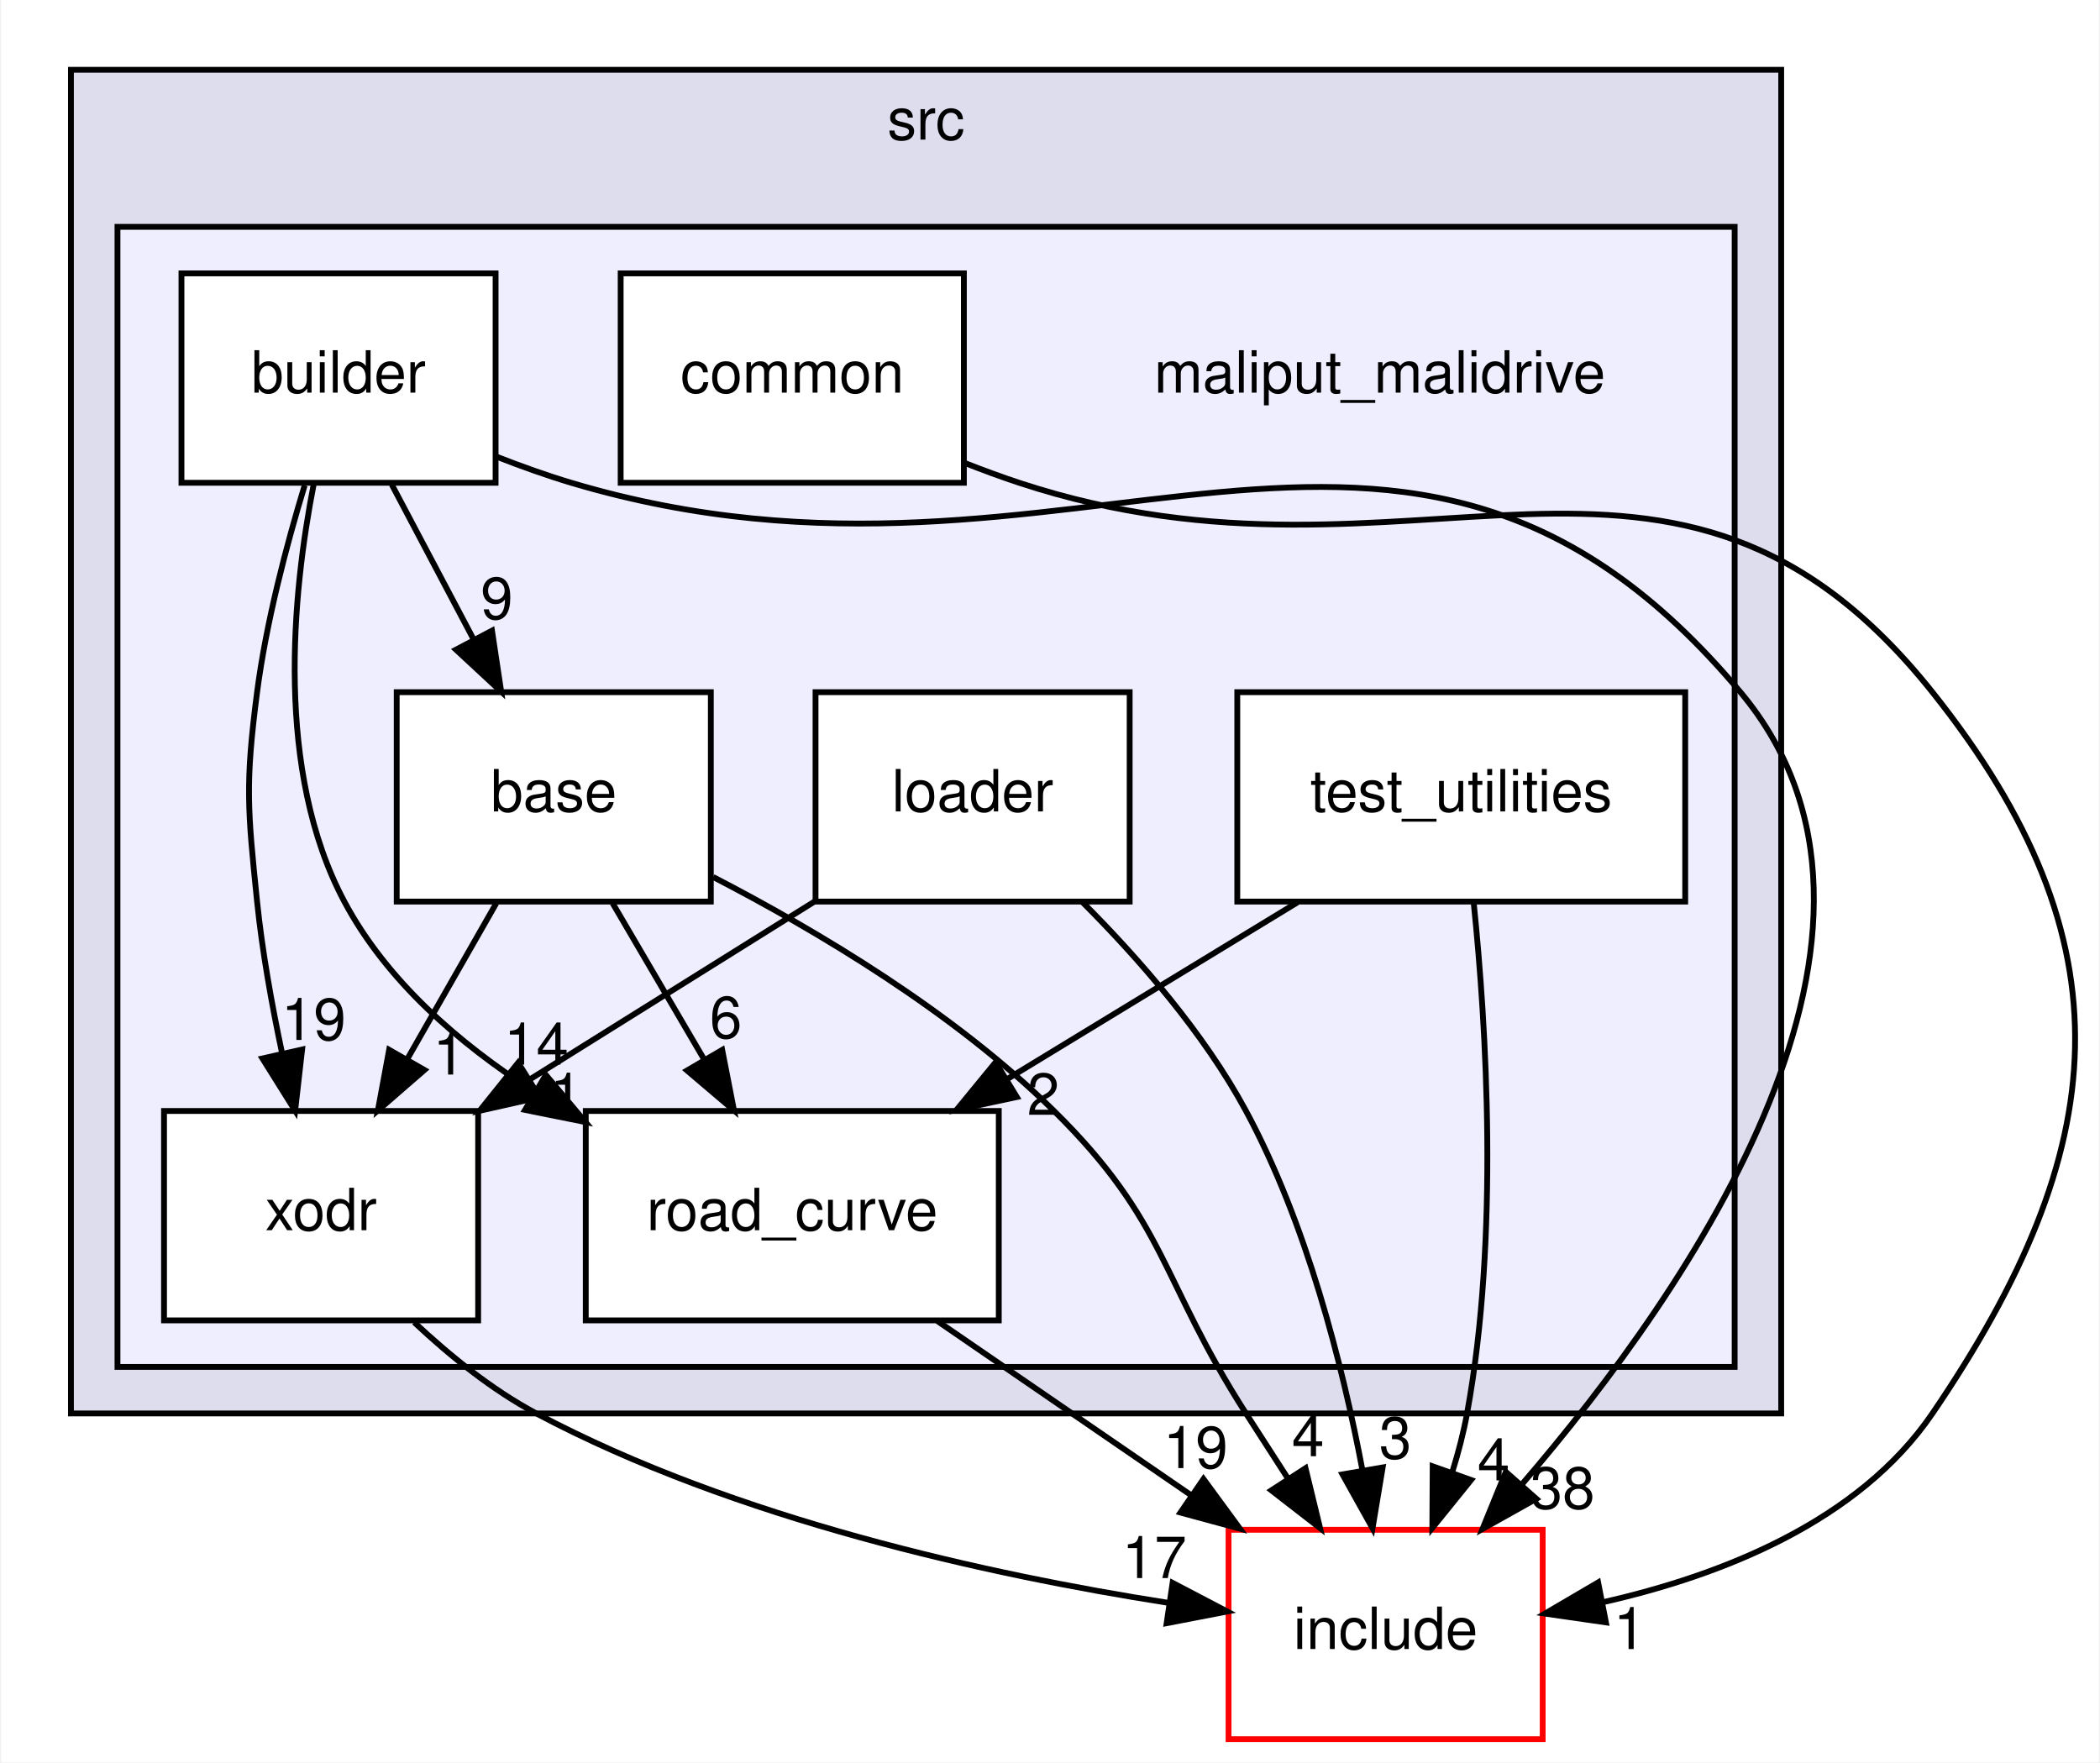
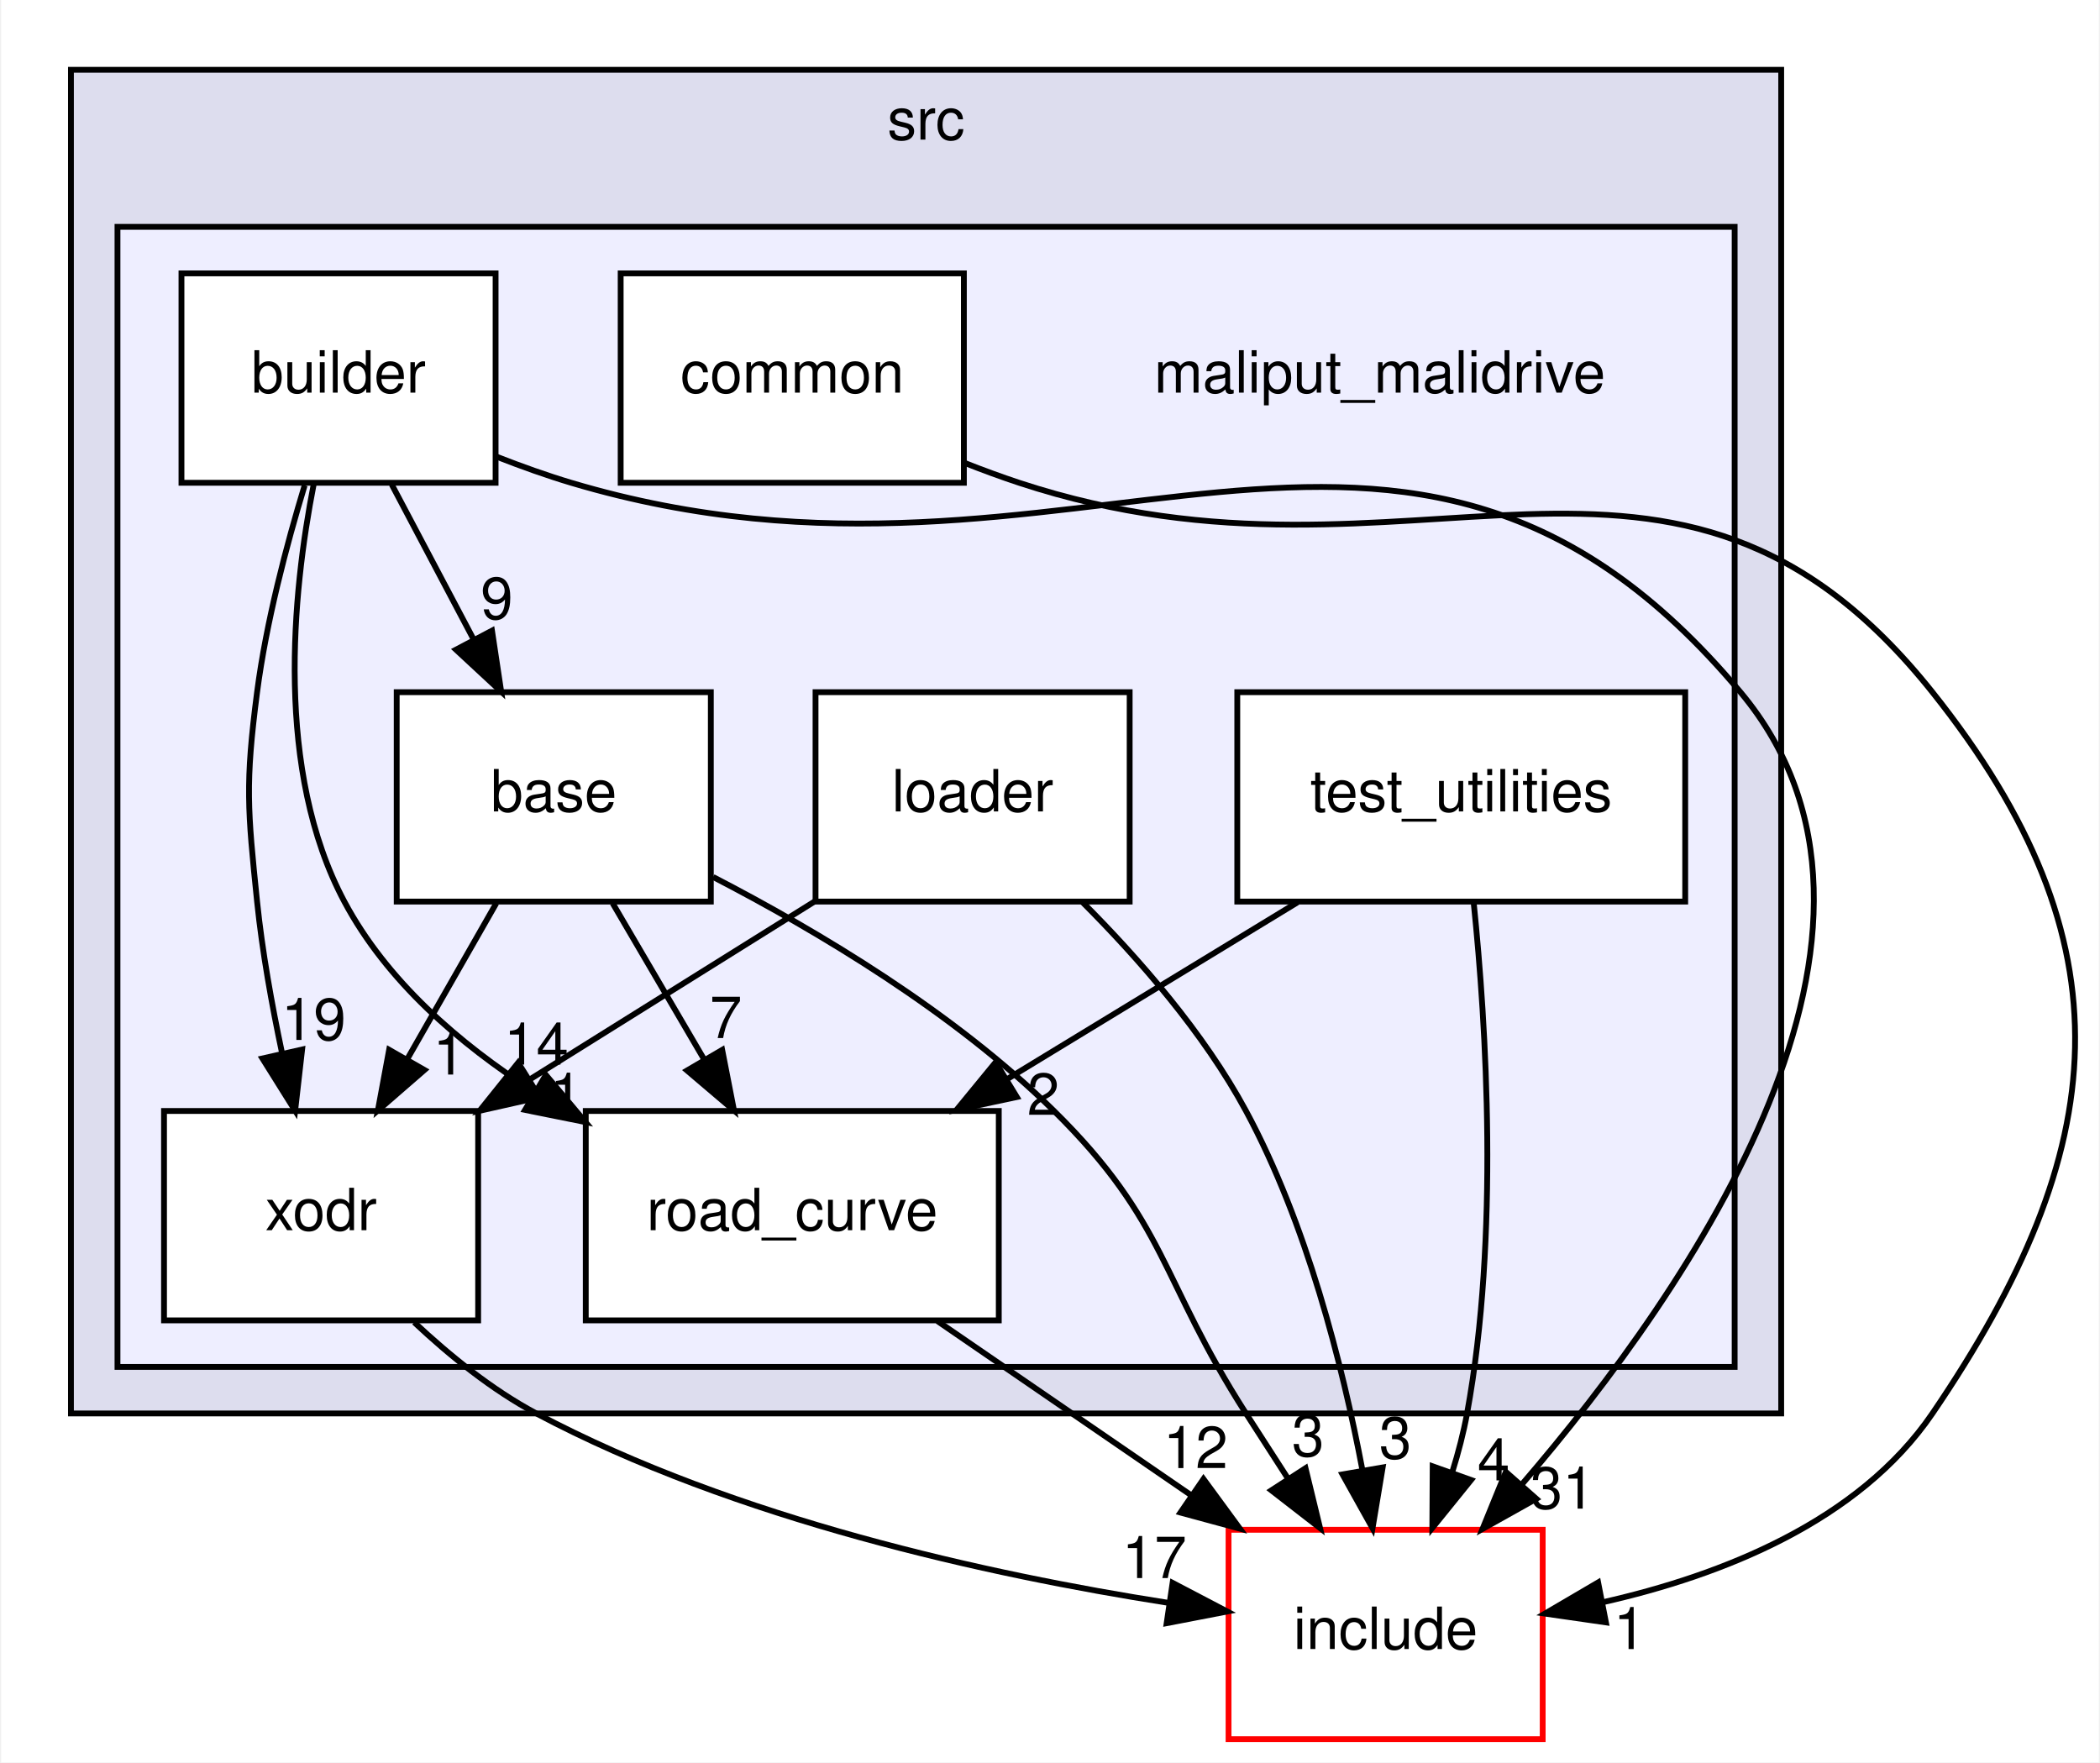
<svg xmlns="http://www.w3.org/2000/svg" xmlns:xlink="http://www.w3.org/1999/xlink" width="361pt" height="303pt" viewBox="0.00 0.00 360.61 303.00">
  <g id="graph0" class="graph" transform="scale(1 1) rotate(0) translate(4 299)">
    <polygon fill="white" stroke="transparent" points="-4,4 -4,-299 356.61,-299 356.61,4 -4,4" />
    <g id="clust1" class="cluster">
      <g id="a_clust1">
        <a xlink:href="dir_68267d1309a1af8e8297ef4c3efbcdba.html" target="_top" xlink:title="src">
          <polygon fill="#ddddee" stroke="black" points="8,-56 8,-287 302,-287 302,-56 8,-56" />
          <text text-anchor="middle" x="155" y="-275" font-family="Helvetica,sans-Serif" font-size="10.00">src</text>
        </a>
      </g>
    </g>
    <g id="clust2" class="cluster">
      <g id="a_clust2">
        <a xlink:href="dir_6999865786191093171eaf56dfb05f4a.html" target="_top">
          <polygon fill="#eeeeff" stroke="black" points="16,-64 16,-260 294,-260 294,-64 16,-64" />
        </a>
      </g>
    </g>
    <g id="node1" class="node">
      <text text-anchor="middle" x="233" y="-231.5" font-family="Helvetica,sans-Serif" font-size="10.00">maliput_malidrive</text>
    </g>
    <g id="node2" class="node">
      <g id="a_node2">
        <a xlink:href="dir_f25c280267bbf00751ea0ccdfab0b809.html" target="_top" xlink:title="base">
          <polygon fill="white" stroke="black" points="118,-180 64,-180 64,-144 118,-144 118,-180" />
          <text text-anchor="middle" x="91" y="-159.5" font-family="Helvetica,sans-Serif" font-size="10.00">base</text>
        </a>
      </g>
    </g>
    <g id="node6" class="node">
      <g id="a_node6">
        <a xlink:href="dir_75b848219d2d898998d8867f19e6d54f.html" target="_top" xlink:title="road_curve">
          <polygon fill="white" stroke="black" points="167.5,-108 96.5,-108 96.5,-72 167.5,-72 167.5,-108" />
          <text text-anchor="middle" x="132" y="-87.5" font-family="Helvetica,sans-Serif" font-size="10.00">road_curve</text>
        </a>
      </g>
    </g>
    <g id="edge1" class="edge">
      <path fill="none" stroke="black" d="M101.13,-143.7C105.85,-135.64 111.56,-125.89 116.78,-116.98" />
      <polygon fill="black" stroke="black" points="119.95,-118.5 121.98,-108.1 113.91,-114.96 119.95,-118.5" />
      <g id="a_edge1-headlabel">
-         <a xlink:href="dir_000012_000002.html" target="_top" xlink:title="6">
-           <text text-anchor="middle" x="120.58" y="-120.54" font-family="Helvetica,sans-Serif" font-size="10.00">6</text>
+         <a xlink:href="dir_000010_000002.html" target="_top" xlink:title="7">
+           <text text-anchor="middle" x="120.58" y="-120.54" font-family="Helvetica,sans-Serif" font-size="10.00">7</text>
        </a>
      </g>
    </g>
    <g id="node8" class="node">
      <g id="a_node8">
        <a xlink:href="dir_b3770ee9ccff99a2e84e4a506f0c1cb6.html" target="_top" xlink:title="xodr">
          <polygon fill="white" stroke="black" points="78,-108 24,-108 24,-72 78,-72 78,-108" />
          <text text-anchor="middle" x="51" y="-87.5" font-family="Helvetica,sans-Serif" font-size="10.00">xodr</text>
        </a>
      </g>
    </g>
    <g id="edge3" class="edge">
      <path fill="none" stroke="black" d="M81.11,-143.7C76.51,-135.64 70.94,-125.89 65.85,-116.98" />
      <polygon fill="black" stroke="black" points="68.77,-115.05 60.77,-108.1 62.7,-118.52 68.77,-115.05" />
      <g id="a_edge3-headlabel">
-         <a xlink:href="dir_000012_000005.html" target="_top" xlink:title="1">
+         <a xlink:href="dir_000010_000005.html" target="_top" xlink:title="1">
          <text text-anchor="middle" x="73.02" y="-114.26" font-family="Helvetica,sans-Serif" font-size="10.00">1</text>
        </a>
      </g>
    </g>
    <g id="node9" class="node">
      <g id="a_node9">
        <a xlink:href="dir_d44c64559bbebec7f509842c48db8b23.html" target="_top" xlink:title="include">
          <polygon fill="white" stroke="red" points="261,-36 207,-36 207,0 261,0 261,-36" />
          <text text-anchor="middle" x="234" y="-15.5" font-family="Helvetica,sans-Serif" font-size="10.00">include</text>
        </a>
      </g>
    </g>
    <g id="edge2" class="edge">
      <path fill="none" stroke="black" d="M118.39,-148.23C136.47,-138.87 159.9,-124.88 177,-108 196.48,-88.77 195.22,-79.04 210,-56 212.33,-52.38 214.79,-48.56 217.21,-44.81" />
      <polygon fill="black" stroke="black" points="220.23,-46.59 222.73,-36.29 214.36,-42.78 220.23,-46.59" />
      <g id="a_edge2-headlabel">
-         <a xlink:href="dir_000012_000006.html" target="_top" xlink:title="4">
-           <text text-anchor="middle" x="220.66" y="-48.65" font-family="Helvetica,sans-Serif" font-size="10.00">4</text>
+         <a xlink:href="dir_000010_000006.html" target="_top" xlink:title="3">
+           <text text-anchor="middle" x="220.66" y="-48.65" font-family="Helvetica,sans-Serif" font-size="10.00">3</text>
        </a>
      </g>
    </g>
    <g id="node3" class="node">
      <g id="a_node3">
        <a xlink:href="dir_4760e0277592796f2906f7edd6f834c1.html" target="_top" xlink:title="builder">
          <polygon fill="white" stroke="black" points="81,-252 27,-252 27,-216 81,-216 81,-252" />
          <text text-anchor="middle" x="54" y="-231.5" font-family="Helvetica,sans-Serif" font-size="10.00">builder</text>
        </a>
      </g>
    </g>
    <g id="edge8" class="edge">
      <path fill="none" stroke="black" d="M63.15,-215.7C67.4,-207.64 72.56,-197.89 77.27,-188.98" />
      <polygon fill="black" stroke="black" points="80.38,-190.58 81.96,-180.1 74.19,-187.31 80.38,-190.58" />
      <g id="a_edge8-headlabel">
-         <a xlink:href="dir_000003_000012.html" target="_top" xlink:title="9">
+         <a xlink:href="dir_000003_000010.html" target="_top" xlink:title="9">
          <text text-anchor="middle" x="81.21" y="-192.59" font-family="Helvetica,sans-Serif" font-size="10.00">9</text>
        </a>
      </g>
    </g>
    <g id="edge9" class="edge">
      <path fill="none" stroke="black" d="M49.74,-215.79C46.06,-196.97 43.01,-166.5 55,-144 62.26,-130.38 74.74,-119.57 87.57,-111.36" />
      <polygon fill="black" stroke="black" points="89.64,-114.2 96.45,-106.09 86.06,-108.18 89.64,-114.2" />
      <g id="a_edge9-headlabel">
        <a xlink:href="dir_000003_000002.html" target="_top" xlink:title="14">
          <text text-anchor="middle" x="88" y="-115.98" font-family="Helvetica,sans-Serif" font-size="10.00">14</text>
        </a>
      </g>
    </g>
    <g id="edge11" class="edge">
      <path fill="none" stroke="black" d="M48.18,-215.56C45.07,-205.33 41.57,-192.08 40,-180 37.94,-164.13 38.37,-159.92 40,-144 40.88,-135.46 42.53,-126.26 44.29,-117.96" />
      <polygon fill="black" stroke="black" points="47.74,-118.57 46.54,-108.05 40.92,-117.03 47.74,-118.57" />
      <g id="a_edge11-headlabel">
        <a xlink:href="dir_000003_000005.html" target="_top" xlink:title="19">
          <text text-anchor="middle" x="49.72" y="-120.21" font-family="Helvetica,sans-Serif" font-size="10.00">19</text>
        </a>
      </g>
    </g>
    <g id="edge10" class="edge">
      <path fill="none" stroke="black" d="M81.24,-220.46C85.46,-218.81 89.81,-217.25 94,-216 180.98,-190.09 236.76,-249.6 295,-180 329.01,-139.36 286.66,-77.79 257.4,-43.78" />
      <polygon fill="black" stroke="black" points="259.91,-41.33 250.66,-36.15 254.66,-45.96 259.91,-41.33" />
      <g id="a_edge10-headlabel">
-         <a xlink:href="dir_000003_000006.html" target="_top" xlink:title="38">
-           <text text-anchor="middle" x="264.41" y="-39.64" font-family="Helvetica,sans-Serif" font-size="10.00">38</text>
+         <a xlink:href="dir_000003_000006.html" target="_top" xlink:title="31">
+           <text text-anchor="middle" x="264.41" y="-39.64" font-family="Helvetica,sans-Serif" font-size="10.00">31</text>
        </a>
      </g>
    </g>
    <g id="node4" class="node">
      <g id="a_node4">
        <a xlink:href="dir_d6c22151f08daefe8228a3ffdb7839b7.html" target="_top" xlink:title="common">
          <polygon fill="white" stroke="black" points="161.5,-252 102.5,-252 102.5,-216 161.5,-216 161.5,-252" />
          <text text-anchor="middle" x="132" y="-231.5" font-family="Helvetica,sans-Serif" font-size="10.00">common</text>
        </a>
      </g>
    </g>
    <g id="edge7" class="edge">
      <path fill="none" stroke="black" d="M161.59,-219.43C164.74,-218.19 167.91,-217.02 171,-216 238.99,-193.6 283.39,-235.99 328,-180 362.34,-136.9 359.02,-101.55 328,-56 315.33,-37.4 291.75,-28.15 271.37,-23.55" />
      <polygon fill="black" stroke="black" points="271.87,-20.08 261.39,-21.59 270.53,-26.95 271.87,-20.08" />
      <g id="a_edge7-headlabel">
        <a xlink:href="dir_000004_000006.html" target="_top" xlink:title="1">
          <text text-anchor="middle" x="275.95" y="-15.49" font-family="Helvetica,sans-Serif" font-size="10.00">1</text>
        </a>
      </g>
    </g>
    <g id="node5" class="node">
      <g id="a_node5">
        <a xlink:href="dir_e2abe333a3d01a7d78c1f1f1466b67e8.html" target="_top" xlink:title="loader">
          <polygon fill="white" stroke="black" points="190,-180 136,-180 136,-144 190,-144 190,-180" />
          <text text-anchor="middle" x="163" y="-159.5" font-family="Helvetica,sans-Serif" font-size="10.00">loader</text>
        </a>
      </g>
    </g>
    <g id="edge5" class="edge">
      <path fill="none" stroke="black" d="M135.89,-144.05C121.14,-134.84 102.71,-123.32 86.79,-113.37" />
      <polygon fill="black" stroke="black" points="88.59,-110.36 78.25,-108.03 84.88,-116.3 88.59,-110.36" />
      <g id="a_edge5-headlabel">
-         <a xlink:href="dir_000013_000005.html" target="_top" xlink:title="1">
+         <a xlink:href="dir_000011_000005.html" target="_top" xlink:title="1">
          <text text-anchor="middle" x="93.14" y="-107.36" font-family="Helvetica,sans-Serif" font-size="10.00">1</text>
        </a>
      </g>
    </g>
    <g id="edge4" class="edge">
      <path fill="none" stroke="black" d="M181.83,-143.96C191.51,-134.28 202.76,-121.42 210,-108 220.41,-88.69 226.55,-64.54 230.01,-46.27" />
      <polygon fill="black" stroke="black" points="233.49,-46.72 231.75,-36.27 226.59,-45.52 233.49,-46.72" />
      <g id="a_edge4-headlabel">
-         <a xlink:href="dir_000013_000006.html" target="_top" xlink:title="3">
+         <a xlink:href="dir_000011_000006.html" target="_top" xlink:title="3">
          <text text-anchor="middle" x="235.67" y="-48.25" font-family="Helvetica,sans-Serif" font-size="10.00">3</text>
        </a>
      </g>
    </g>
    <g id="edge6" class="edge">
      <path fill="none" stroke="black" d="M156.95,-71.88C170.04,-62.89 186.26,-51.76 200.44,-42.03" />
      <polygon fill="black" stroke="black" points="202.69,-44.73 208.95,-36.19 198.73,-38.96 202.69,-44.73" />
      <g id="a_edge6-headlabel">
-         <a xlink:href="dir_000002_000006.html" target="_top" xlink:title="19">
-           <text text-anchor="middle" x="201.33" y="-46.61" font-family="Helvetica,sans-Serif" font-size="10.00">19</text>
+         <a xlink:href="dir_000002_000006.html" target="_top" xlink:title="12">
+           <text text-anchor="middle" x="201.33" y="-46.61" font-family="Helvetica,sans-Serif" font-size="10.00">12</text>
        </a>
      </g>
    </g>
    <g id="node7" class="node">
      <g id="a_node7">
        <a xlink:href="dir_f258adedcad150ae68b73b0229cee4ac.html" target="_top" xlink:title="test_utilities">
          <polygon fill="white" stroke="black" points="285.5,-180 208.5,-180 208.5,-144 285.5,-144 285.5,-180" />
          <text text-anchor="middle" x="247" y="-159.5" font-family="Helvetica,sans-Serif" font-size="10.00">test_utilities</text>
        </a>
      </g>
    </g>
    <g id="edge13" class="edge">
      <path fill="none" stroke="black" d="M218.87,-143.88C203.83,-134.72 185.13,-123.34 168.94,-113.48" />
      <polygon fill="black" stroke="black" points="170.6,-110.4 160.24,-108.19 166.96,-116.38 170.6,-110.4" />
      <g id="a_edge13-headlabel">
        <a xlink:href="dir_000009_000002.html" target="_top" xlink:title="2">
          <text text-anchor="middle" x="175.15" y="-107.34" font-family="Helvetica,sans-Serif" font-size="10.00">2</text>
        </a>
      </g>
    </g>
    <g id="edge14" class="edge">
      <path fill="none" stroke="black" d="M249.15,-143.73C251.3,-122.79 253.57,-86.49 248,-56 247.39,-52.69 246.51,-49.29 245.47,-45.96" />
      <polygon fill="black" stroke="black" points="248.69,-44.56 242.03,-36.32 242.09,-46.91 248.69,-44.56" />
      <g id="a_edge14-headlabel">
        <a xlink:href="dir_000009_000006.html" target="_top" xlink:title="4">
          <text text-anchor="middle" x="252.57" y="-44.49" font-family="Helvetica,sans-Serif" font-size="10.00">4</text>
        </a>
      </g>
    </g>
    <g id="edge12" class="edge">
      <path fill="none" stroke="black" d="M67.01,-71.67C73.09,-65.96 80.4,-60.04 88,-56 122.29,-37.79 165.92,-28.25 196.52,-23.46" />
      <polygon fill="black" stroke="black" points="197.38,-26.87 206.77,-21.95 196.36,-19.94 197.38,-26.87" />
      <g id="a_edge12-headlabel">
        <a xlink:href="dir_000005_000006.html" target="_top" xlink:title="17">
          <text text-anchor="middle" x="194.24" y="-27.7" font-family="Helvetica,sans-Serif" font-size="10.00">17</text>
        </a>
      </g>
    </g>
  </g>
</svg>
